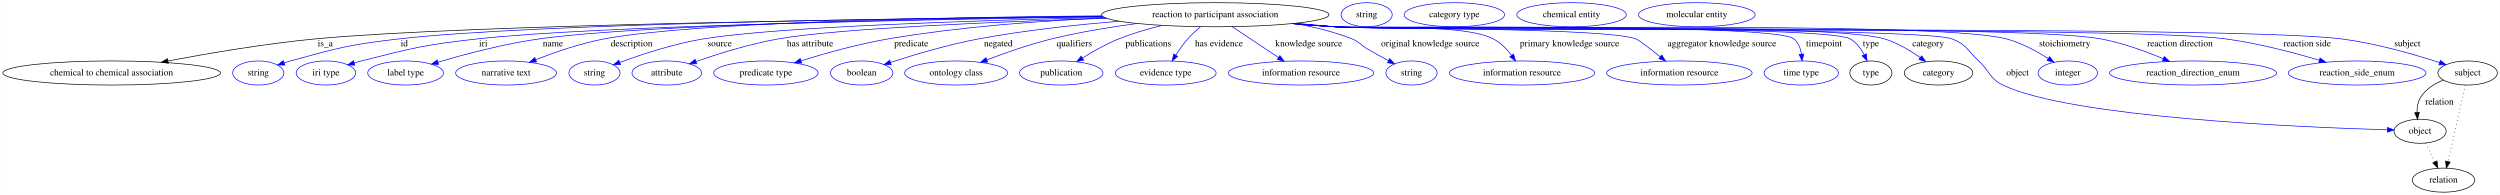
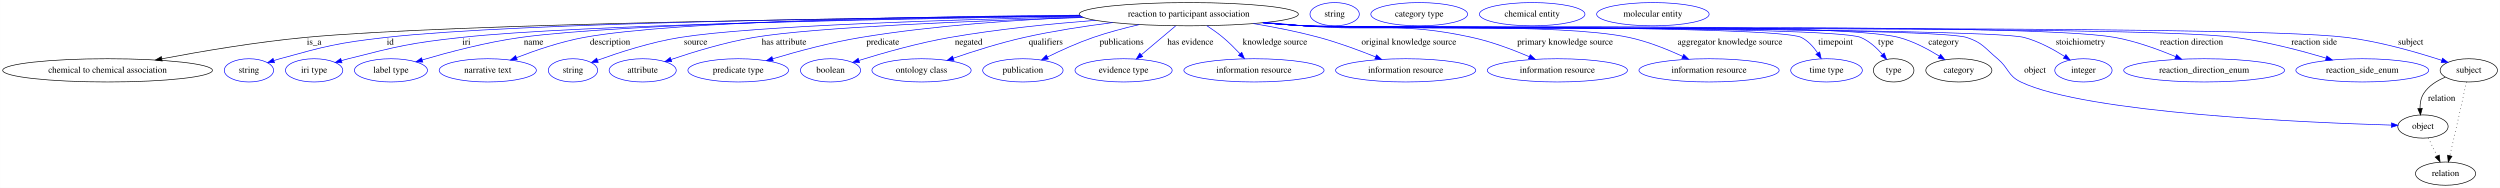
- <svg xmlns="http://www.w3.org/2000/svg" width="3733pt" height="291pt" viewBox="0.00 0.00 3732.68 291.00">
+ <svg xmlns="http://www.w3.org/2000/svg" width="3873pt" height="291pt" viewBox="0.00 0.00 3872.68 291.00">
  <g id="graph0" class="graph" transform="scale(1 1) rotate(0) translate(4 287)">
-     <polygon fill="white" stroke="transparent" points="-4,4 -4,-287 3728.68,-287 3728.68,4 -4,4" />
+     <polygon fill="white" stroke="transparent" points="-4,4 -4,-287 3868.68,-287 3868.68,4 -4,4" />
    <g id="node1" class="node">
-       <ellipse fill="none" stroke="black" cx="1810.49" cy="-265" rx="169.77" ry="18" />
-       <text text-anchor="middle" x="1810.49" y="-261.3" font-family="Times,serif" font-size="14.00">reaction to participant association</text>
+       <ellipse fill="none" stroke="black" cx="1837.49" cy="-265" rx="169.77" ry="18" />
+       <text text-anchor="middle" x="1837.49" y="-261.3" font-family="Times,serif" font-size="14.00">reaction to participant association</text>
    </g>
    <g id="node2" class="node">
      <ellipse fill="none" stroke="black" cx="162.49" cy="-178" rx="162.47" ry="18" />
      <text text-anchor="middle" x="162.49" y="-174.3" font-family="Times,serif" font-size="14.00">chemical to chemical association</text>
    </g>
    <g id="edge1" class="edge">
-       <path fill="none" stroke="black" d="M1642.44,-262.48C1334.38,-259.23 690.4,-250.08 467.49,-229 392.34,-221.89 307.69,-207.5 246.66,-195.97" />
-       <polygon fill="black" stroke="black" points="247.18,-192.51 236.7,-194.08 245.87,-199.39 247.18,-192.51" />
-       <text text-anchor="middle" x="481.49" y="-217.8" font-family="Times,serif" font-size="14.00">is_a</text>
+       <path fill="none" stroke="black" d="M1669.24,-262.57C1356.45,-259.43 696.46,-250.44 468.49,-229 392.97,-221.9 307.88,-207.47 246.63,-195.93" />
+       <polygon fill="black" stroke="black" points="247.11,-192.45 236.63,-194.03 245.8,-199.33 247.11,-192.45" />
+       <text text-anchor="middle" x="482.49" y="-217.8" font-family="Times,serif" font-size="14.00">is_a</text>
    </g>
    <g id="node3" class="node">
      <ellipse fill="none" stroke="blue" cx="381.49" cy="-178" rx="38.19" ry="18" />
      <text text-anchor="middle" x="381.49" y="-174.3" font-family="Times,serif" font-size="14.00">string</text>
    </g>
    <g id="edge2" class="edge">
-       <path fill="none" stroke="blue" d="M1642.13,-262.72C1356.94,-259.96 790.5,-251.72 592.49,-229 519.05,-220.57 500.72,-215.72 429.49,-196 426.38,-195.14 423.18,-194.18 419.98,-193.16" />
-       <polygon fill="blue" stroke="blue" points="421.06,-189.83 410.47,-190 418.85,-196.48 421.06,-189.83" />
-       <text text-anchor="middle" x="599.49" y="-217.8" font-family="Times,serif" font-size="14.00">id</text>
+       <path fill="none" stroke="blue" d="M1669.01,-262.82C1378.88,-260.18 796.55,-252.12 593.49,-229 519.61,-220.59 501.15,-215.79 429.49,-196 426.38,-195.14 423.18,-194.18 419.98,-193.17" />
+       <polygon fill="blue" stroke="blue" points="421.06,-189.84 410.47,-190.01 418.85,-196.48 421.06,-189.84" />
+       <text text-anchor="middle" x="600.49" y="-217.8" font-family="Times,serif" font-size="14.00">id</text>
    </g>
    <g id="node4" class="node">
      <ellipse fill="none" stroke="blue" cx="482.49" cy="-178" rx="44.39" ry="18" />
      <text text-anchor="middle" x="482.49" y="-174.3" font-family="Times,serif" font-size="14.00">iri type</text>
    </g>
    <g id="edge3" class="edge">
-       <path fill="none" stroke="blue" d="M1643.17,-261.87C1380.99,-257.99 885.15,-248.33 709.49,-229 631.25,-220.39 611.77,-215.39 535.49,-196 532.06,-195.13 528.53,-194.16 524.99,-193.14" />
-       <polygon fill="blue" stroke="blue" points="525.68,-189.69 515.1,-190.15 523.66,-196.39 525.68,-189.69" />
-       <text text-anchor="middle" x="717.49" y="-217.8" font-family="Times,serif" font-size="14.00">iri</text>
+       <path fill="none" stroke="blue" d="M1670.02,-261.99C1402.67,-258.25 891.16,-248.72 710.49,-229 631.8,-220.41 612.21,-215.46 535.49,-196 532.06,-195.13 528.52,-194.16 524.99,-193.14" />
+       <polygon fill="blue" stroke="blue" points="525.68,-189.69 515.1,-190.16 523.66,-196.4 525.68,-189.69" />
+       <text text-anchor="middle" x="718.49" y="-217.8" font-family="Times,serif" font-size="14.00">iri</text>
    </g>
    <g id="node5" class="node">
      <ellipse fill="none" stroke="blue" cx="601.49" cy="-178" rx="56.59" ry="18" />
      <text text-anchor="middle" x="601.49" y="-174.3" font-family="Times,serif" font-size="14.00">label type</text>
    </g>
    <g id="edge4" class="edge">
-       <path fill="none" stroke="blue" d="M1642.63,-262.38C1398.85,-259.31 958.77,-250.85 801.49,-229 748.87,-221.69 690.04,-206.05 649.88,-194.19" />
-       <polygon fill="blue" stroke="blue" points="650.67,-190.78 640.09,-191.27 648.67,-197.49 650.67,-190.78" />
-       <text text-anchor="middle" x="821.49" y="-217.8" font-family="Times,serif" font-size="14.00">name</text>
+       <path fill="none" stroke="blue" d="M1669.44,-262.52C1420.25,-259.6 964.73,-251.33 802.49,-229 749.61,-221.72 690.48,-206.08 650.13,-194.21" />
+       <polygon fill="blue" stroke="blue" points="650.87,-190.78 640.29,-191.29 648.87,-197.49 650.87,-190.78" />
+       <text text-anchor="middle" x="822.49" y="-217.8" font-family="Times,serif" font-size="14.00">name</text>
    </g>
    <g id="node6" class="node">
      <ellipse fill="none" stroke="blue" cx="751.49" cy="-178" rx="75.29" ry="18" />
      <text text-anchor="middle" x="751.49" y="-174.3" font-family="Times,serif" font-size="14.00">narrative text</text>
    </g>
    <g id="edge5" class="edge">
-       <path fill="none" stroke="blue" d="M1641.51,-263.34C1417.94,-261.46 1036.08,-254.48 898.49,-229 863,-222.43 824.43,-209.06 795.71,-197.8" />
-       <polygon fill="blue" stroke="blue" points="796.95,-194.52 786.36,-194.07 794.35,-201.02 796.95,-194.52" />
-       <text text-anchor="middle" x="938.99" y="-217.8" font-family="Times,serif" font-size="14.00">description</text>
+       <path fill="none" stroke="blue" d="M1668.26,-263.47C1439.22,-261.76 1042.81,-254.98 900.49,-229 864.43,-222.42 825.19,-208.98 796.04,-197.69" />
+       <polygon fill="blue" stroke="blue" points="797.14,-194.36 786.56,-193.96 794.58,-200.88 797.14,-194.36" />
+       <text text-anchor="middle" x="940.99" y="-217.8" font-family="Times,serif" font-size="14.00">description</text>
    </g>
    <g id="node7" class="node">
      <ellipse fill="none" stroke="blue" cx="883.49" cy="-178" rx="38.19" ry="18" />
      <text text-anchor="middle" x="883.49" y="-174.3" font-family="Times,serif" font-size="14.00">string</text>
    </g>
    <g id="edge6" class="edge">
-       <path fill="none" stroke="blue" d="M1644.96,-260.89C1455.59,-256.54 1157.39,-247.06 1046.49,-229 1002.54,-221.84 953.95,-205.83 921.36,-193.84" />
-       <polygon fill="blue" stroke="blue" points="922.37,-190.48 911.78,-190.27 919.92,-197.04 922.37,-190.48" />
-       <text text-anchor="middle" x="1070.49" y="-217.8" font-family="Times,serif" font-size="14.00">source</text>
+       <path fill="none" stroke="blue" d="M1671.94,-261.04C1476.95,-256.78 1164.95,-247.33 1049.49,-229 1004.63,-221.88 954.98,-205.78 921.77,-193.76" />
+       <polygon fill="blue" stroke="blue" points="922.61,-190.34 912.02,-190.18 920.2,-196.91 922.61,-190.34" />
+       <text text-anchor="middle" x="1073.49" y="-217.8" font-family="Times,serif" font-size="14.00">source</text>
    </g>
    <g id="node8" class="node">
      <ellipse fill="none" stroke="blue" cx="991.49" cy="-178" rx="51.99" ry="18" />
      <text text-anchor="middle" x="991.49" y="-174.3" font-family="Times,serif" font-size="14.00">attribute</text>
    </g>
    <g id="edge7" class="edge">
-       <path fill="none" stroke="blue" d="M1648.29,-259.69C1486.38,-254.59 1249.02,-244.75 1158.49,-229 1115.61,-221.54 1068.21,-206.68 1034.89,-195.09" />
-       <polygon fill="blue" stroke="blue" points="1036.05,-191.79 1025.46,-191.77 1033.72,-198.39 1036.05,-191.79" />
-       <text text-anchor="middle" x="1205.49" y="-217.8" font-family="Times,serif" font-size="14.00">has attribute</text>
+       <path fill="none" stroke="blue" d="M1674.85,-259.87C1507.43,-254.84 1258.08,-244.98 1163.49,-229 1119.11,-221.5 1069.94,-206.5 1035.58,-194.88" />
+       <polygon fill="blue" stroke="blue" points="1036.45,-191.48 1025.86,-191.55 1034.18,-198.1 1036.45,-191.48" />
+       <text text-anchor="middle" x="1210.49" y="-217.8" font-family="Times,serif" font-size="14.00">has attribute</text>
    </g>
    <g id="node9" class="node">
      <ellipse fill="none" stroke="blue" cx="1139.49" cy="-178" rx="77.99" ry="18" />
      <text text-anchor="middle" x="1139.49" y="-174.3" font-family="Times,serif" font-size="14.00">predicate type</text>
    </g>
    <g id="edge8" class="edge">
-       <path fill="none" stroke="blue" d="M1646.86,-260.23C1551.66,-256.05 1429.66,-247.3 1322.49,-229 1277.82,-221.37 1228.32,-207.5 1192.07,-196.3" />
-       <polygon fill="blue" stroke="blue" points="1192.8,-192.87 1182.21,-193.22 1190.71,-199.55 1192.8,-192.87" />
-       <text text-anchor="middle" x="1356.49" y="-217.8" font-family="Times,serif" font-size="14.00">predicate</text>
+       <path fill="none" stroke="blue" d="M1673,-260.52C1573.11,-256.46 1443.32,-247.73 1329.49,-229 1282.68,-221.3 1230.65,-207.21 1192.9,-195.94" />
+       <polygon fill="blue" stroke="blue" points="1193.71,-192.54 1183.13,-193 1191.69,-199.24 1193.71,-192.54" />
+       <text text-anchor="middle" x="1363.49" y="-217.8" font-family="Times,serif" font-size="14.00">predicate</text>
    </g>
    <g id="node10" class="node">
      <ellipse fill="none" stroke="blue" cx="1282.49" cy="-178" rx="46.59" ry="18" />
      <text text-anchor="middle" x="1282.49" y="-174.3" font-family="Times,serif" font-size="14.00">boolean</text>
    </g>
    <g id="edge9" class="edge">
-       <path fill="none" stroke="blue" d="M1667.15,-255.33C1602.7,-250.01 1525.91,-241.71 1457.49,-229 1411.82,-220.52 1360.9,-205.29 1325.82,-193.86" />
-       <polygon fill="blue" stroke="blue" points="1326.5,-190.41 1315.91,-190.6 1324.31,-197.05 1326.5,-190.41" />
-       <text text-anchor="middle" x="1486.49" y="-217.8" font-family="Times,serif" font-size="14.00">negated</text>
+       <path fill="none" stroke="blue" d="M1693.16,-255.54C1624.48,-250.19 1541.39,-241.8 1467.49,-229 1418.64,-220.54 1363.99,-204.99 1326.83,-193.47" />
+       <polygon fill="blue" stroke="blue" points="1327.42,-189.99 1316.84,-190.34 1325.33,-196.67 1327.42,-189.99" />
+       <text text-anchor="middle" x="1496.49" y="-217.8" font-family="Times,serif" font-size="14.00">negated</text>
    </g>
    <g id="node11" class="node">
      <ellipse fill="none" stroke="blue" cx="1423.49" cy="-178" rx="76.89" ry="18" />
      <text text-anchor="middle" x="1423.49" y="-174.3" font-family="Times,serif" font-size="14.00">ontology class</text>
    </g>
    <g id="edge10" class="edge">
-       <path fill="none" stroke="blue" d="M1693.56,-251.91C1653,-246.48 1607.44,-239 1566.49,-229 1533.35,-220.91 1497.08,-208.18 1469.36,-197.59" />
-       <polygon fill="blue" stroke="blue" points="1470.52,-194.29 1459.93,-193.95 1468,-200.82 1470.52,-194.29" />
-       <text text-anchor="middle" x="1599.99" y="-217.8" font-family="Times,serif" font-size="14.00">qualifiers</text>
+       <path fill="none" stroke="blue" d="M1719.64,-252.03C1676.23,-246.52 1626.85,-238.95 1582.49,-229 1545.16,-220.63 1503.99,-207.57 1472.89,-196.9" />
+       <polygon fill="blue" stroke="blue" points="1473.76,-193.5 1463.17,-193.53 1471.47,-200.11 1473.76,-193.5" />
+       <text text-anchor="middle" x="1615.99" y="-217.8" font-family="Times,serif" font-size="14.00">qualifiers</text>
    </g>
    <g id="node12" class="node">
      <ellipse fill="none" stroke="blue" cx="1580.49" cy="-178" rx="62.29" ry="18" />
      <text text-anchor="middle" x="1580.49" y="-174.3" font-family="Times,serif" font-size="14.00">publication</text>
    </g>
    <g id="edge11" class="edge">
-       <path fill="none" stroke="blue" d="M1731.1,-249.03C1709.73,-243.84 1686.89,-237.21 1666.49,-229 1647.73,-221.46 1628.15,-210.36 1612.42,-200.54" />
-       <polygon fill="blue" stroke="blue" points="1613.95,-197.36 1603.64,-194.94 1610.19,-203.26 1613.95,-197.36" />
-       <text text-anchor="middle" x="1710.49" y="-217.8" font-family="Times,serif" font-size="14.00">publications</text>
+       <path fill="none" stroke="blue" d="M1760.61,-248.86C1737.48,-243.49 1712.21,-236.81 1689.49,-229 1665.24,-220.66 1639.1,-208.78 1618.5,-198.69" />
+       <polygon fill="blue" stroke="blue" points="1619.96,-195.51 1609.45,-194.2 1616.85,-201.78 1619.96,-195.51" />
+       <text text-anchor="middle" x="1733.49" y="-217.8" font-family="Times,serif" font-size="14.00">publications</text>
    </g>
    <g id="node13" class="node">
      <ellipse fill="none" stroke="blue" cx="1736.49" cy="-178" rx="75.29" ry="18" />
      <text text-anchor="middle" x="1736.49" y="-174.3" font-family="Times,serif" font-size="14.00">evidence type</text>
    </g>
    <g id="edge12" class="edge">
-       <path fill="none" stroke="blue" d="M1788.16,-246.9C1781.79,-241.51 1775.06,-235.31 1769.49,-229 1762.91,-221.56 1756.65,-212.72 1751.38,-204.55" />
-       <polygon fill="blue" stroke="blue" points="1754.35,-202.69 1746.09,-196.05 1748.41,-206.39 1754.35,-202.69" />
-       <text text-anchor="middle" x="1815.99" y="-217.8" font-family="Times,serif" font-size="14.00">has evidence</text>
+       <path fill="none" stroke="blue" d="M1817.05,-246.8C1801.79,-233.96 1780.78,-216.27 1764.04,-202.19" />
+       <polygon fill="blue" stroke="blue" points="1766.11,-199.36 1756.21,-195.6 1761.6,-204.71 1766.11,-199.36" />
+       <text text-anchor="middle" x="1839.99" y="-217.8" font-family="Times,serif" font-size="14.00">has evidence</text>
    </g>
    <g id="node14" class="node">
      <ellipse fill="none" stroke="blue" cx="1938.49" cy="-178" rx="108.58" ry="18" />
      <text text-anchor="middle" x="1938.49" y="-174.3" font-family="Times,serif" font-size="14.00">information resource</text>
    </g>
    <g id="edge13" class="edge">
-       <path fill="none" stroke="blue" d="M1835.81,-247.08C1850.34,-237.38 1868.93,-224.99 1885.49,-214 1891.74,-209.85 1898.41,-205.43 1904.84,-201.18" />
-       <polygon fill="blue" stroke="blue" points="1906.98,-203.97 1913.4,-195.54 1903.12,-198.13 1906.98,-203.97" />
-       <text text-anchor="middle" x="1949.99" y="-217.8" font-family="Times,serif" font-size="14.00">knowledge source</text>
+       <path fill="none" stroke="blue" d="M1865.55,-247.13C1873.85,-241.7 1882.78,-235.42 1890.49,-229 1899.69,-221.33 1908.99,-212.07 1916.92,-203.61" />
+       <polygon fill="blue" stroke="blue" points="1919.6,-205.87 1923.78,-196.14 1914.44,-201.14 1919.6,-205.87" />
+       <text text-anchor="middle" x="1970.99" y="-217.8" font-family="Times,serif" font-size="14.00">knowledge source</text>
    </g>
    <g id="node15" class="node">
-       <ellipse fill="none" stroke="blue" cx="2103.49" cy="-178" rx="38.19" ry="18" />
-       <text text-anchor="middle" x="2103.49" y="-174.3" font-family="Times,serif" font-size="14.00">string</text>
+       <ellipse fill="none" stroke="blue" cx="2173.49" cy="-178" rx="108.58" ry="18" />
+       <text text-anchor="middle" x="2173.49" y="-174.3" font-family="Times,serif" font-size="14.00">information resource</text>
    </g>
    <g id="edge14" class="edge">
-       <path fill="none" stroke="blue" d="M1928.96,-252.05C1957.58,-246.9 1987.64,-239.53 2014.49,-229 2025.85,-224.54 2026.97,-220.2 2037.49,-214 2047.58,-208.05 2058.77,-201.94 2069.02,-196.52" />
-       <polygon fill="blue" stroke="blue" points="2070.88,-199.5 2078.12,-191.77 2067.64,-193.3 2070.88,-199.5" />
-       <text text-anchor="middle" x="2131.49" y="-217.8" font-family="Times,serif" font-size="14.00">original knowledge source</text>
+       <path fill="none" stroke="blue" d="M1937.44,-250.45C1970.23,-245.01 2006.68,-237.88 2039.49,-229 2069.13,-220.97 2101.42,-209.03 2126.86,-198.83" />
+       <polygon fill="blue" stroke="blue" points="2128.31,-202.02 2136.26,-195.02 2125.68,-195.53 2128.31,-202.02" />
+       <text text-anchor="middle" x="2178.49" y="-217.8" font-family="Times,serif" font-size="14.00">original knowledge source</text>
    </g>
    <g id="node16" class="node">
-       <ellipse fill="none" stroke="blue" cx="2268.49" cy="-178" rx="108.58" ry="18" />
-       <text text-anchor="middle" x="2268.49" y="-174.3" font-family="Times,serif" font-size="14.00">information resource</text>
+       <ellipse fill="none" stroke="blue" cx="2408.49" cy="-178" rx="108.58" ry="18" />
+       <text text-anchor="middle" x="2408.49" y="-174.3" font-family="Times,serif" font-size="14.00">information resource</text>
    </g>
    <g id="edge15" class="edge">
-       <path fill="none" stroke="blue" d="M1930.81,-252.26C1950.42,-250.44 1970.51,-248.62 1989.49,-247 2041.89,-242.51 2178.55,-252.74 2225.49,-229 2236.44,-223.46 2245.76,-213.79 2252.89,-204.43" />
-       <polygon fill="blue" stroke="blue" points="2255.9,-206.23 2258.81,-196.04 2250.18,-202.19 2255.9,-206.23" />
-       <text text-anchor="middle" x="2339.49" y="-217.8" font-family="Times,serif" font-size="14.00">primary knowledge source</text>
+       <path fill="none" stroke="blue" d="M1957.32,-252.19C1977.08,-250.37 1997.35,-248.57 2016.49,-247 2131.93,-237.52 2163.34,-253.78 2276.49,-229 2306.95,-222.33 2339.74,-209.94 2365.02,-199.16" />
+       <polygon fill="blue" stroke="blue" points="2366.54,-202.31 2374.32,-195.12 2363.75,-195.89 2366.54,-202.31" />
+       <text text-anchor="middle" x="2420.49" y="-217.8" font-family="Times,serif" font-size="14.00">primary knowledge source</text>
    </g>
    <g id="node17" class="node">
-       <ellipse fill="none" stroke="blue" cx="2503.49" cy="-178" rx="108.58" ry="18" />
-       <text text-anchor="middle" x="2503.49" y="-174.3" font-family="Times,serif" font-size="14.00">information resource</text>
+       <ellipse fill="none" stroke="blue" cx="2643.49" cy="-178" rx="108.58" ry="18" />
+       <text text-anchor="middle" x="2643.49" y="-174.3" font-family="Times,serif" font-size="14.00">information resource</text>
    </g>
    <g id="edge16" class="edge">
-       <path fill="none" stroke="blue" d="M1927.88,-251.93C1948.4,-250.08 1969.55,-248.35 1989.49,-247 2039.3,-243.64 2391.55,-246.02 2438.49,-229 2442.85,-227.42 2459.6,-214.5 2475.01,-202.19" />
-       <polygon fill="blue" stroke="blue" points="2477.27,-204.86 2482.87,-195.87 2472.89,-199.4 2477.27,-204.86" />
-       <text text-anchor="middle" x="2566.99" y="-217.8" font-family="Times,serif" font-size="14.00">aggregator knowledge source</text>
+       <path fill="none" stroke="blue" d="M1954.39,-251.9C1975.06,-250.04 1996.39,-248.31 2016.49,-247 2128.1,-239.71 2410.08,-252.26 2519.49,-229 2548.22,-222.89 2578.85,-210.6 2602.48,-199.73" />
+       <polygon fill="blue" stroke="blue" points="2604.26,-202.76 2611.82,-195.34 2601.28,-196.43 2604.26,-202.76" />
+       <text text-anchor="middle" x="2675.99" y="-217.8" font-family="Times,serif" font-size="14.00">aggregator knowledge source</text>
    </g>
    <g id="node18" class="node">
-       <ellipse fill="none" stroke="blue" cx="2685.49" cy="-178" rx="55.49" ry="18" />
-       <text text-anchor="middle" x="2685.49" y="-174.3" font-family="Times,serif" font-size="14.00">time type</text>
+       <ellipse fill="none" stroke="blue" cx="2825.49" cy="-178" rx="55.49" ry="18" />
+       <text text-anchor="middle" x="2825.49" y="-174.3" font-family="Times,serif" font-size="14.00">time type</text>
    </g>
    <g id="edge17" class="edge">
-       <path fill="none" stroke="blue" d="M1926.42,-251.82C1947.39,-249.95 1969.08,-248.24 1989.49,-247 2027.48,-244.7 2645.13,-253.24 2674.49,-229 2681.21,-223.45 2684.4,-214.81 2685.77,-206.26" />
-       <polygon fill="blue" stroke="blue" points="2689.27,-206.37 2686.66,-196.1 2682.3,-205.75 2689.27,-206.37" />
-       <text text-anchor="middle" x="2719.49" y="-217.8" font-family="Times,serif" font-size="14.00">timepoint</text>
+       <path fill="none" stroke="blue" d="M1953.42,-251.77C1974.39,-249.91 1996.07,-248.21 2016.49,-247 2059.2,-244.48 2748.26,-248.22 2786.49,-229 2796.92,-223.75 2805.4,-214.27 2811.76,-204.96" />
+       <polygon fill="blue" stroke="blue" points="2814.88,-206.57 2817.2,-196.23 2808.94,-202.87 2814.88,-206.57" />
+       <text text-anchor="middle" x="2839.49" y="-217.8" font-family="Times,serif" font-size="14.00">timepoint</text>
    </g>
    <g id="node19" class="node">
-       <ellipse fill="none" stroke="black" cx="2789.49" cy="-178" rx="31.4" ry="18" />
-       <text text-anchor="middle" x="2789.49" y="-174.3" font-family="Times,serif" font-size="14.00">type</text>
+       <ellipse fill="none" stroke="black" cx="2929.49" cy="-178" rx="31.4" ry="18" />
+       <text text-anchor="middle" x="2929.49" y="-174.3" font-family="Times,serif" font-size="14.00">type</text>
    </g>
    <g id="edge18" class="edge">
-       <path fill="none" stroke="blue" d="M1926.42,-251.77C1947.39,-249.91 1969.07,-248.21 1989.49,-247 2032.15,-244.48 2721.39,-250.22 2758.49,-229 2767.7,-223.73 2774.54,-214.5 2779.42,-205.4" />
-       <polygon fill="blue" stroke="blue" points="2782.69,-206.66 2783.8,-196.12 2776.36,-203.66 2782.69,-206.66" />
-       <text text-anchor="middle" x="2789.49" y="-217.8" font-family="Times,serif" font-size="14.00">type</text>
+       <path fill="none" stroke="blue" d="M1952.94,-251.77C1974.06,-249.9 1995.92,-248.19 2016.49,-247 2064.3,-244.23 2834.33,-247.57 2878.49,-229 2891.65,-223.46 2903.3,-212.78 2912.12,-202.71" />
+       <polygon fill="blue" stroke="blue" points="2914.92,-204.82 2918.57,-194.87 2909.52,-200.37 2914.92,-204.82" />
+       <text text-anchor="middle" x="2917.49" y="-217.8" font-family="Times,serif" font-size="14.00">type</text>
    </g>
    <g id="node21" class="node">
-       <ellipse fill="none" stroke="black" cx="2890.49" cy="-178" rx="51.19" ry="18" />
-       <text text-anchor="middle" x="2890.49" y="-174.3" font-family="Times,serif" font-size="14.00">category</text>
+       <ellipse fill="none" stroke="black" cx="3030.49" cy="-178" rx="51.19" ry="18" />
+       <text text-anchor="middle" x="3030.49" y="-174.3" font-family="Times,serif" font-size="14.00">category</text>
    </g>
    <g id="edge19" class="edge">
-       <path fill="none" stroke="blue" d="M1925.94,-251.79C1947.06,-249.91 1968.92,-248.2 1989.49,-247 2080.46,-241.69 2722.09,-254.84 2809.49,-229 2828.83,-223.28 2848.14,-211.65 2863.05,-201.05" />
-       <polygon fill="blue" stroke="blue" points="2865.32,-203.72 2871.29,-194.97 2861.16,-198.09 2865.32,-203.72" />
-       <text text-anchor="middle" x="2874.99" y="-217.8" font-family="Times,serif" font-size="14.00">category</text>
+       <path fill="none" stroke="blue" d="M1952.94,-251.75C1974.06,-249.88 1995.92,-248.18 2016.49,-247 2118.67,-241.16 2838.48,-254.96 2937.49,-229 2959.83,-223.14 2982.72,-210.93 3000.19,-200.05" />
+       <polygon fill="blue" stroke="blue" points="3002.28,-202.86 3008.81,-194.51 2998.5,-196.97 3002.28,-202.86" />
+       <text text-anchor="middle" x="3006.99" y="-217.8" font-family="Times,serif" font-size="14.00">category</text>
    </g>
    <g id="node23" class="node">
-       <ellipse fill="none" stroke="black" cx="3609.49" cy="-91" rx="38.99" ry="18" />
-       <text text-anchor="middle" x="3609.49" y="-87.3" font-family="Times,serif" font-size="14.00">object</text>
+       <ellipse fill="none" stroke="black" cx="3749.49" cy="-91" rx="38.99" ry="18" />
+       <text text-anchor="middle" x="3749.49" y="-87.3" font-family="Times,serif" font-size="14.00">object</text>
    </g>
    <g id="edge20" class="edge">
-       <path fill="none" stroke="blue" d="M1925.94,-251.75C1947.06,-249.88 1968.92,-248.18 1989.49,-247 2040.58,-244.08 2862.49,-246.77 2910.49,-229 2932.1,-221 2933.43,-211.5 2950.49,-196 2967.23,-180.78 2966.08,-169.78 2986.49,-160 3087.88,-111.39 3431.66,-96.95 3560.33,-93.19" />
-       <polygon fill="blue" stroke="blue" points="3560.77,-96.68 3570.66,-92.89 3560.57,-89.68 3560.77,-96.68" />
-       <text text-anchor="middle" x="3008.49" y="-174.3" font-family="Times,serif" font-size="14.00">object</text>
+       <path fill="none" stroke="blue" d="M1952.45,-251.76C1973.72,-249.87 1995.76,-248.16 2016.49,-247 2073.4,-243.8 2988.19,-246.39 3042.49,-229 3067.14,-221.1 3070.58,-212.56 3090.49,-196 3107.88,-181.53 3106.08,-169.78 3126.49,-160 3227.88,-111.39 3571.66,-96.95 3700.33,-93.19" />
+       <polygon fill="blue" stroke="blue" points="3700.77,-96.68 3710.66,-92.89 3700.57,-89.68 3700.77,-96.68" />
+       <text text-anchor="middle" x="3148.49" y="-174.3" font-family="Times,serif" font-size="14.00">object</text>
    </g>
    <g id="node25" class="node">
-       <ellipse fill="none" stroke="blue" cx="3083.49" cy="-178" rx="44.39" ry="18" />
-       <text text-anchor="middle" x="3083.49" y="-174.3" font-family="Times,serif" font-size="14.00">integer</text>
+       <ellipse fill="none" stroke="blue" cx="3223.49" cy="-178" rx="44.39" ry="18" />
+       <text text-anchor="middle" x="3223.49" y="-174.3" font-family="Times,serif" font-size="14.00">integer</text>
    </g>
    <g id="edge21" class="edge">
-       <path fill="none" stroke="blue" d="M1925.93,-251.72C1947.05,-249.85 1968.92,-248.16 1989.49,-247 2100.66,-240.73 2883.82,-257.4 2991.49,-229 3013.94,-223.08 3036.89,-210.62 3054.25,-199.62" />
-       <polygon fill="blue" stroke="blue" points="3056.33,-202.44 3062.79,-194.04 3052.5,-196.58 3056.33,-202.44" />
-       <text text-anchor="middle" x="3078.99" y="-217.8" font-family="Times,serif" font-size="14.00">stoichiometry</text>
+       <path fill="none" stroke="blue" d="M1952.45,-251.74C1973.72,-249.85 1995.76,-248.15 2016.49,-247 2078.34,-243.57 3071.57,-244.75 3131.49,-229 3153.94,-223.1 3176.89,-210.64 3194.26,-199.63" />
+       <polygon fill="blue" stroke="blue" points="3196.34,-202.45 3202.79,-194.05 3192.51,-196.59 3196.34,-202.45" />
+       <text text-anchor="middle" x="3218.99" y="-217.8" font-family="Times,serif" font-size="14.00">stoichiometry</text>
    </g>
    <g id="node26" class="node">
-       <ellipse fill="none" stroke="blue" cx="3270.49" cy="-178" rx="124.58" ry="18" />
-       <text text-anchor="middle" x="3270.49" y="-174.3" font-family="Times,serif" font-size="14.00">reaction_direction_enum</text>
+       <ellipse fill="none" stroke="blue" cx="3410.49" cy="-178" rx="124.58" ry="18" />
+       <text text-anchor="middle" x="3410.49" y="-174.3" font-family="Times,serif" font-size="14.00">reaction_direction_enum</text>
    </g>
    <g id="edge22" class="edge">
-       <path fill="none" stroke="blue" d="M1925.45,-251.73C1946.72,-249.84 1968.76,-248.15 1989.49,-247 2116.31,-239.99 3007.56,-251.95 3132.49,-229 3164.74,-223.07 3199.44,-210.47 3225.98,-199.4" />
-       <polygon fill="blue" stroke="blue" points="3227.53,-202.54 3235.36,-195.41 3224.79,-196.1 3227.53,-202.54" />
-       <text text-anchor="middle" x="3250.99" y="-217.8" font-family="Times,serif" font-size="14.00">reaction direction</text>
+       <path fill="none" stroke="blue" d="M1952.45,-251.7C1973.72,-249.82 1995.76,-248.13 2016.49,-247 2155.85,-239.4 3135.19,-254.12 3272.49,-229 3304.86,-223.08 3339.69,-210.41 3366.26,-199.3" />
+       <polygon fill="blue" stroke="blue" points="3367.82,-202.44 3375.65,-195.3 3365.08,-196 3367.82,-202.44" />
+       <text text-anchor="middle" x="3390.99" y="-217.8" font-family="Times,serif" font-size="14.00">reaction direction</text>
    </g>
    <g id="node27" class="node">
-       <ellipse fill="none" stroke="blue" cx="3515.49" cy="-178" rx="102.88" ry="18" />
-       <text text-anchor="middle" x="3515.49" y="-174.3" font-family="Times,serif" font-size="14.00">reaction_side_enum</text>
+       <ellipse fill="none" stroke="blue" cx="3655.49" cy="-178" rx="102.88" ry="18" />
+       <text text-anchor="middle" x="3655.49" y="-174.3" font-family="Times,serif" font-size="14.00">reaction_side_enum</text>
    </g>
    <g id="edge23" class="edge">
-       <path fill="none" stroke="blue" d="M1925.45,-251.69C1946.72,-249.81 1968.76,-248.12 1989.49,-247 2136.95,-239.01 3172.07,-248.3 3318.49,-229 3366.7,-222.65 3420.1,-208.64 3459.12,-197.07" />
-       <polygon fill="blue" stroke="blue" points="3460.15,-200.41 3468.72,-194.18 3458.14,-193.71 3460.15,-200.41" />
-       <text text-anchor="middle" x="3440.99" y="-217.8" font-family="Times,serif" font-size="14.00">reaction side</text>
+       <path fill="none" stroke="blue" d="M1951.97,-251.72C1973.39,-249.82 1995.6,-248.12 2016.49,-247 2176.49,-238.42 3299.61,-249.85 3458.49,-229 3506.86,-222.65 3560.46,-208.57 3599.52,-196.97" />
+       <polygon fill="blue" stroke="blue" points="3600.56,-200.31 3609.12,-194.08 3598.54,-193.61 3600.56,-200.31" />
+       <text text-anchor="middle" x="3580.99" y="-217.8" font-family="Times,serif" font-size="14.00">reaction side</text>
    </g>
    <g id="node28" class="node">
-       <ellipse fill="none" stroke="black" cx="3680.49" cy="-178" rx="44.39" ry="18" />
-       <text text-anchor="middle" x="3680.49" y="-174.3" font-family="Times,serif" font-size="14.00">subject</text>
+       <ellipse fill="none" stroke="black" cx="3820.49" cy="-178" rx="44.39" ry="18" />
+       <text text-anchor="middle" x="3820.49" y="-174.3" font-family="Times,serif" font-size="14.00">subject</text>
    </g>
    <g id="edge24" class="edge">
-       <path fill="none" stroke="blue" d="M1924.97,-251.71C1946.39,-249.81 1968.6,-248.11 1989.49,-247 2156.15,-238.1 3325.89,-249.81 3491.49,-229 3543.11,-222.51 3600.68,-205.86 3638.56,-193.55" />
-       <polygon fill="blue" stroke="blue" points="3639.83,-196.82 3648.23,-190.37 3637.64,-190.17 3639.83,-196.82" />
-       <text text-anchor="middle" x="3590.49" y="-217.8" font-family="Times,serif" font-size="14.00">subject</text>
+       <path fill="none" stroke="blue" d="M1951.97,-251.69C1973.39,-249.8 1995.6,-248.11 2016.49,-247 2195.69,-237.51 3453.42,-251.3 3631.49,-229 3683.11,-222.53 3740.68,-205.88 3778.57,-193.56" />
+       <polygon fill="blue" stroke="blue" points="3779.83,-196.83 3788.23,-190.37 3777.64,-190.18 3779.83,-196.83" />
+       <text text-anchor="middle" x="3730.49" y="-217.8" font-family="Times,serif" font-size="14.00">subject</text>
    </g>
    <g id="node20" class="node">
-       <ellipse fill="none" stroke="blue" cx="2036.49" cy="-265" rx="38.19" ry="18" />
-       <text text-anchor="middle" x="2036.49" y="-261.3" font-family="Times,serif" font-size="14.00">string</text>
+       <ellipse fill="none" stroke="blue" cx="2063.49" cy="-265" rx="38.19" ry="18" />
+       <text text-anchor="middle" x="2063.49" y="-261.3" font-family="Times,serif" font-size="14.00">string</text>
    </g>
    <g id="node22" class="node">
-       <ellipse fill="none" stroke="blue" cx="2167.49" cy="-265" rx="74.99" ry="18" />
-       <text text-anchor="middle" x="2167.49" y="-261.3" font-family="Times,serif" font-size="14.00">category type</text>
+       <ellipse fill="none" stroke="blue" cx="2194.49" cy="-265" rx="74.99" ry="18" />
+       <text text-anchor="middle" x="2194.49" y="-261.3" font-family="Times,serif" font-size="14.00">category type</text>
    </g>
    <g id="node30" class="node">
-       <ellipse fill="none" stroke="black" cx="3644.49" cy="-18" rx="46.59" ry="18" />
-       <text text-anchor="middle" x="3644.49" y="-14.3" font-family="Times,serif" font-size="14.00">relation</text>
+       <ellipse fill="none" stroke="black" cx="3784.49" cy="-18" rx="46.59" ry="18" />
+       <text text-anchor="middle" x="3784.49" y="-14.3" font-family="Times,serif" font-size="14.00">relation</text>
    </g>
    <g id="edge27" class="edge">
-       <path fill="none" stroke="black" stroke-dasharray="1,5" d="M3617.78,-73.17C3621.86,-64.9 3626.88,-54.72 3631.45,-45.44" />
-       <polygon fill="black" stroke="black" points="3634.73,-46.72 3636.01,-36.2 3628.45,-43.62 3634.73,-46.72" />
+       <path fill="none" stroke="black" stroke-dasharray="1,5" d="M3757.78,-73.17C3761.86,-64.9 3766.88,-54.72 3771.45,-45.44" />
+       <polygon fill="black" stroke="black" points="3774.73,-46.72 3776.01,-36.2 3768.45,-43.62 3774.73,-46.72" />
    </g>
    <g id="node24" class="node">
-       <ellipse fill="none" stroke="blue" cx="2342.49" cy="-265" rx="81.79" ry="18" />
-       <text text-anchor="middle" x="2342.49" y="-261.3" font-family="Times,serif" font-size="14.00">chemical entity</text>
+       <ellipse fill="none" stroke="blue" cx="2369.49" cy="-265" rx="81.79" ry="18" />
+       <text text-anchor="middle" x="2369.49" y="-261.3" font-family="Times,serif" font-size="14.00">chemical entity</text>
    </g>
    <g id="edge25" class="edge">
-       <path fill="none" stroke="black" d="M3644.11,-167.42C3631.25,-162.12 3618.11,-154.06 3610.49,-142 3606.23,-135.26 3604.9,-126.93 3604.94,-119.01" />
-       <polygon fill="black" stroke="black" points="3608.43,-119.23 3605.65,-109.01 3601.45,-118.73 3608.43,-119.23" />
-       <text text-anchor="middle" x="3638.49" y="-130.8" font-family="Times,serif" font-size="14.00">relation</text>
+       <path fill="none" stroke="black" d="M3784.11,-167.42C3771.25,-162.12 3758.11,-154.06 3750.49,-142 3746.23,-135.26 3744.9,-126.93 3744.94,-119.01" />
+       <polygon fill="black" stroke="black" points="3748.43,-119.23 3745.65,-109.01 3741.45,-118.73 3748.43,-119.23" />
+       <text text-anchor="middle" x="3778.49" y="-130.8" font-family="Times,serif" font-size="14.00">relation</text>
    </g>
    <g id="edge26" class="edge">
-       <path fill="none" stroke="black" stroke-dasharray="1,5" d="M3676.84,-160.05C3672.38,-139.44 3664.56,-103.63 3657.49,-73 3655.45,-64.18 3653.16,-54.57 3651.07,-45.94" />
-       <polygon fill="black" stroke="black" points="3654.42,-44.9 3648.67,-36.01 3647.62,-46.55 3654.42,-44.9" />
+       <path fill="none" stroke="black" stroke-dasharray="1,5" d="M3816.84,-160.05C3812.38,-139.44 3804.56,-103.63 3797.49,-73 3795.45,-64.18 3793.16,-54.57 3791.07,-45.94" />
+       <polygon fill="black" stroke="black" points="3794.42,-44.9 3788.67,-36.01 3787.62,-46.55 3794.42,-44.9" />
    </g>
    <g id="node29" class="node">
-       <ellipse fill="none" stroke="blue" cx="2529.49" cy="-265" rx="87.18" ry="18" />
-       <text text-anchor="middle" x="2529.49" y="-261.3" font-family="Times,serif" font-size="14.00">molecular entity</text>
+       <ellipse fill="none" stroke="blue" cx="2556.49" cy="-265" rx="87.18" ry="18" />
+       <text text-anchor="middle" x="2556.49" y="-261.3" font-family="Times,serif" font-size="14.00">molecular entity</text>
    </g>
  </g>
</svg>
